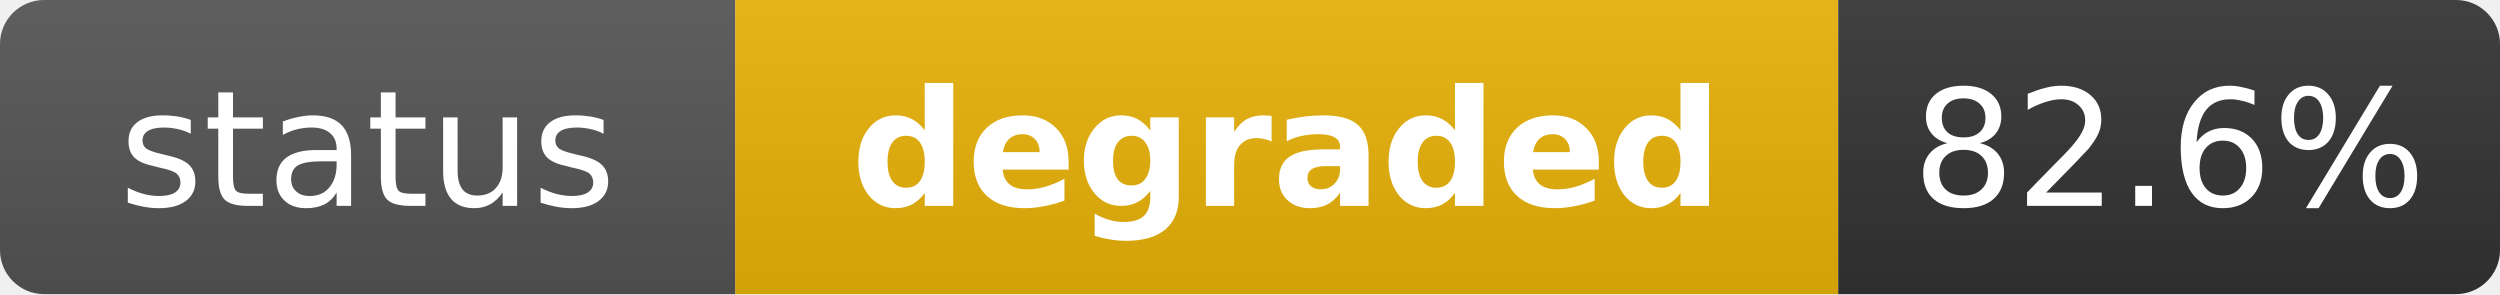
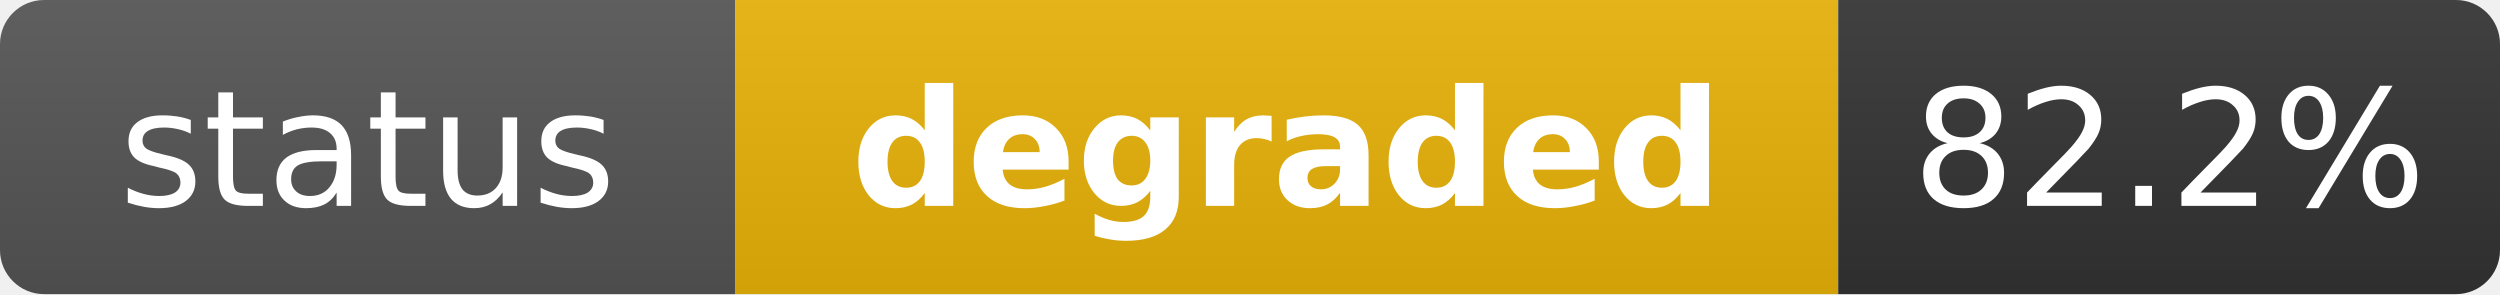
<svg xmlns="http://www.w3.org/2000/svg" width="170" height="20" role="img" aria-label="status: degraded">
  <linearGradient id="s" x2="0" y2="100%">
    <stop offset="0" stop-color="#bbb" stop-opacity=".1" />
    <stop offset="1" stop-opacity=".1" />
  </linearGradient>
  <clipPath id="r">
    <rect width="170" height="20" rx="3" fill="#fff" />
  </clipPath>
  <g clip-path="url(#r)">
    <rect width="50" height="20" fill="#555" />
    <rect x="50" width="75" height="20" fill="#eab308" />
    <rect x="125" width="45" height="20" fill="#333" />
    <rect width="170" height="20" fill="url(#s)" />
  </g>
  <g fill="#fff" text-anchor="middle" font-family="Verdana,Geneva,DejaVu Sans,sans-serif" text-rendering="geometricPrecision" font-size="11">
    <text x="25" y="14" fill="#fff">status</text>
    <text x="87.5" y="14" fill="#fff" font-weight="bold">degraded</text>
-     <text x="147.5" y="14" fill="#fff">82.6%</text>
+     <text x="147.5" y="14" fill="#fff">82.2%</text>
  </g>
</svg>
